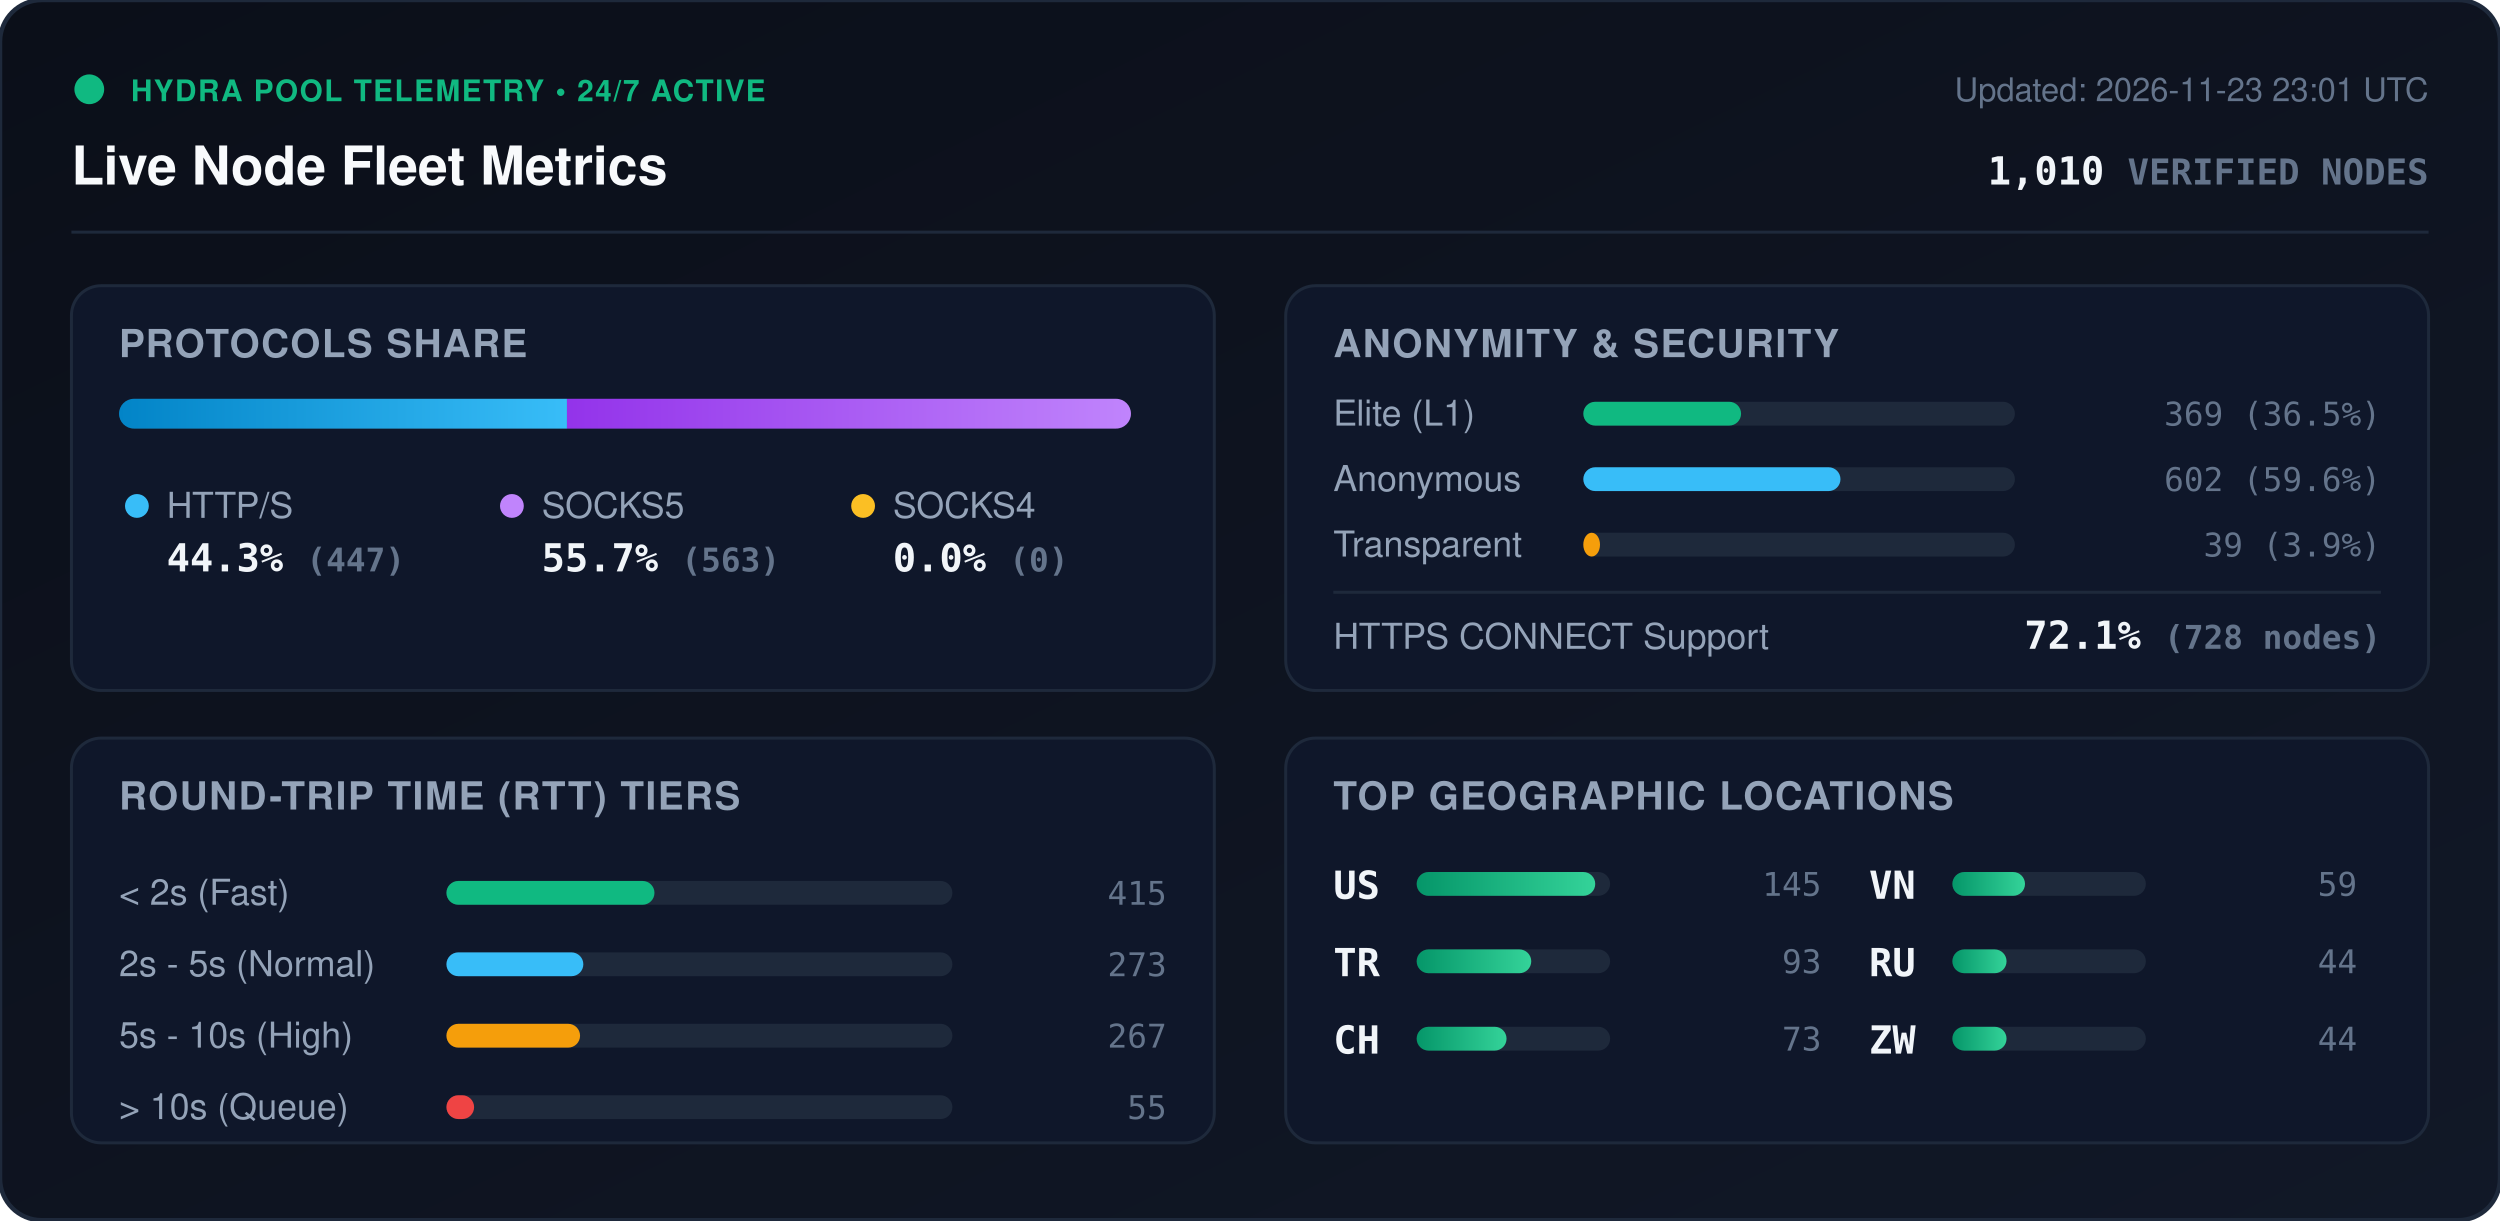
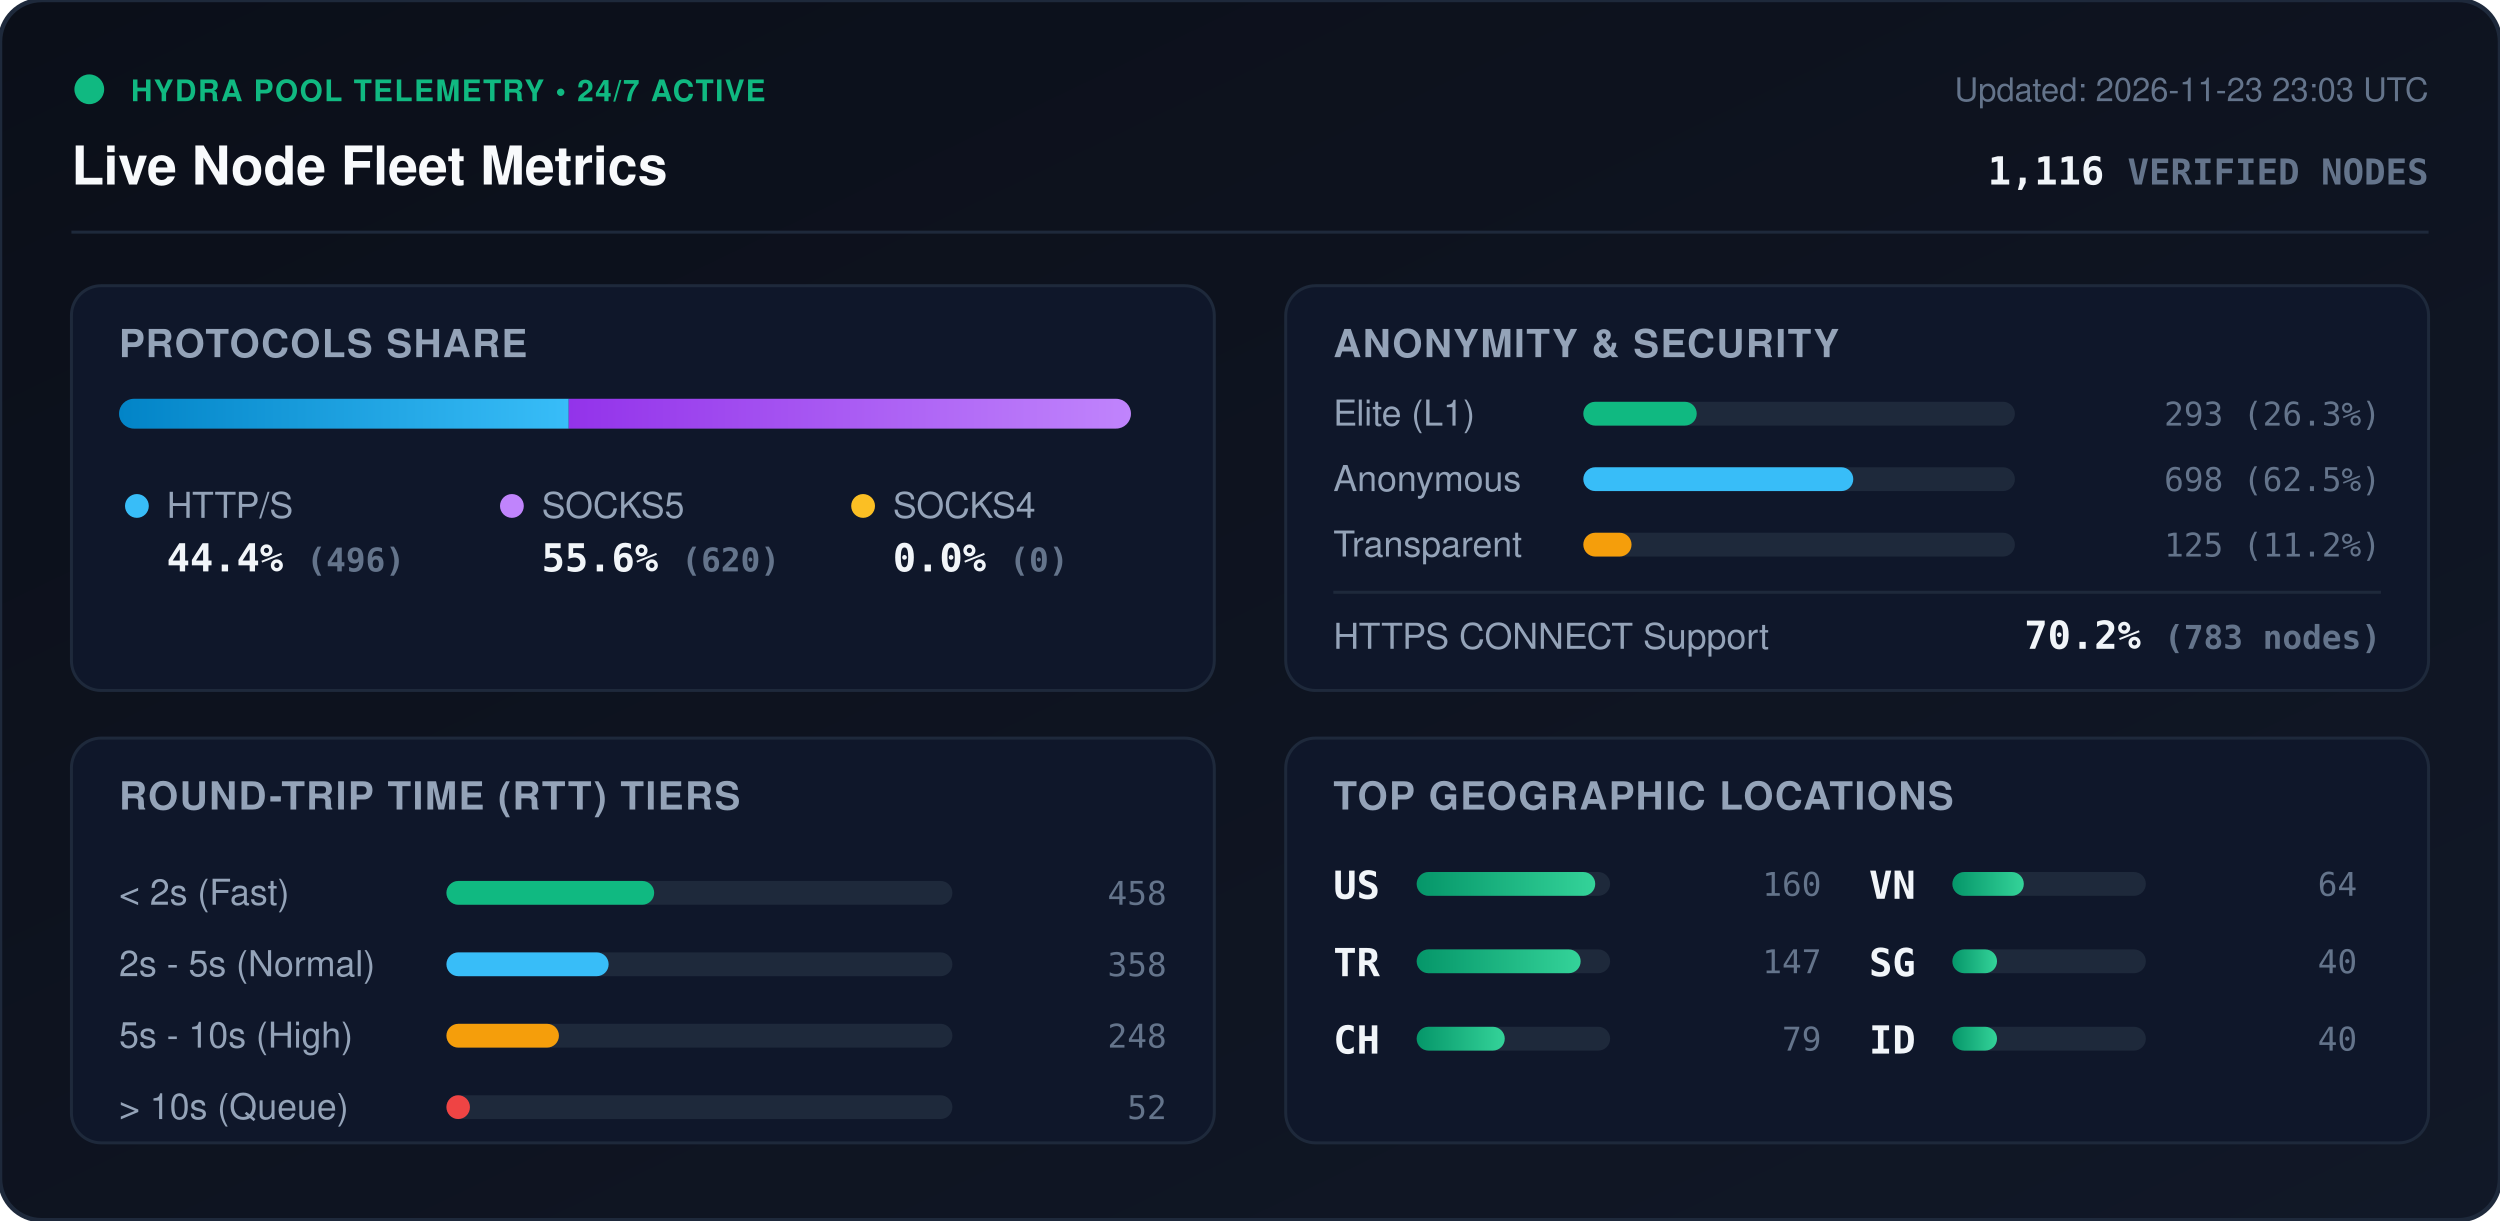
<svg xmlns="http://www.w3.org/2000/svg" viewBox="0 0 840 410" width="840" height="410" style="max-width: 100%; height: auto;">
  <defs>
    <linearGradient id="bg" x1="0%" y1="0%" x2="100%" y2="100%">
      <stop offset="0%" stop-color="#0b0f19" />
      <stop offset="100%" stop-color="#111827" />
    </linearGradient>
    <linearGradient id="bar-http" x1="0%" y1="0%" x2="100%" y2="0%">
      <stop offset="0%" stop-color="#0284c7" />
      <stop offset="100%" stop-color="#38bdf8" />
    </linearGradient>
    <linearGradient id="bar-socks5" x1="0%" y1="0%" x2="100%" y2="0%">
      <stop offset="0%" stop-color="#9333ea" />
      <stop offset="100%" stop-color="#c084fc" />
    </linearGradient>
    <linearGradient id="bar-socks4" x1="0%" y1="0%" x2="100%" y2="0%">
      <stop offset="0%" stop-color="#d97706" />
      <stop offset="100%" stop-color="#fbbf24" />
    </linearGradient>
    <linearGradient id="bar-green" x1="0%" y1="0%" x2="100%" y2="0%">
      <stop offset="0%" stop-color="#059669" />
      <stop offset="100%" stop-color="#34d399" />
    </linearGradient>
    <clipPath id="prog-track-clip">
      <rect width="340.0" height="10" rx="5" />
    </clipPath>
    <style>
      .title { font: 700 18px -apple-system, BlinkMacSystemFont, 'Segoe UI', Helvetica, Arial, sans-serif; fill: #f8fafc; }
      .sub { font: 500 11px -apple-system, BlinkMacSystemFont, 'Segoe UI', Helvetica, Arial, sans-serif; fill: #64748b; }
      .section-hdr { font: 600 13px -apple-system, BlinkMacSystemFont, 'Segoe UI', Helvetica, Arial, sans-serif; fill: #94a3b8; letter-spacing: 0.5px; }
      .metric-val { font: 700 13px -apple-system, BlinkMacSystemFont, 'Segoe UI', Helvetica, Arial, sans-serif; fill: #f1f5f9; }
      .metric-lbl { font: 500 12px -apple-system, BlinkMacSystemFont, 'Segoe UI', Helvetica, Arial, sans-serif; fill: #94a3b8; }
      .badge-txt { font: 700 10px -apple-system, BlinkMacSystemFont, 'Segoe UI', Helvetica, Arial, sans-serif; fill: #10b981; letter-spacing: 0.5px; }
      .mono { font-family: ui-monospace, SFMono-Regular, Menlo, Monaco, Consolas, monospace; }
      .pulse { animation: beacon 2s infinite ease-in-out; }
      @keyframes beacon { 0%, 100% { opacity: 1; } 50% { opacity: 0.35; } }
    </style>
  </defs>
  <rect width="840" height="410" rx="14" fill="url(#bg)" stroke="#1e293b" stroke-width="1.5" />
  <g transform="translate(24, 24)">
    <circle cx="6" cy="6" r="5" fill="#10b981" class="pulse" />
    <text x="20" y="10" class="badge-txt">HYDRA POOL TELEMETRY • 24/7 ACTIVE</text>
    <text x="0" y="38" class="title">Live Node Fleet Metrics</text>
-     <text x="792" y="10" text-anchor="end" class="sub">Updated: 2026-11-23 23:01 UTC</text>
-     <text x="792" y="38" text-anchor="end" class="metric-val mono" fill="#38bdf8">1,010 <tspan font-size="12" fill="#64748b">VERIFIED NODES</tspan>
+     <text x="792" y="10" text-anchor="end" class="sub">Updated: 2026-11-23 23:03 UTC</text>
+     <text x="792" y="38" text-anchor="end" class="metric-val mono" fill="#38bdf8">1,116 <tspan font-size="12" fill="#64748b">VERIFIED NODES</tspan>
    </text>
  </g>
  <line x1="24" y1="78" x2="816" y2="78" stroke="#1e293b" stroke-width="1" />
  <g transform="translate(24, 96)">
    <rect width="384" height="136" rx="10" fill="#0f172a" stroke="#1e293b" />
    <text x="16" y="24" class="section-hdr">PROTOCOLS SHARE</text>
    <g transform="translate(16, 38)">
      <rect width="340.0" height="10" rx="5" fill="#1e293b" />
      <g clip-path="url(#prog-track-clip)">
-         <rect x="0" width="150.5" height="10" fill="url(#bar-http)" />
-         <rect x="150.5" width="189.5" height="10" fill="url(#bar-socks5)" />
+         <rect x="0" width="151.1" height="10" fill="url(#bar-http)" />
+         <rect x="151.1" width="188.9" height="10" fill="url(#bar-socks5)" />
        <rect x="340.0" width="0.0" height="10" fill="url(#bar-socks4)" />
      </g>
    </g>
    <g transform="translate(16, 68)">
      <circle cx="6" cy="6" r="4" fill="#38bdf8" />
      <text x="16" y="10" class="metric-lbl">HTTP/S</text>
-       <text x="16" y="28" class="metric-val mono">44.3% <tspan font-size="11" fill="#64748b">(447)</tspan>
+       <text x="16" y="28" class="metric-val mono">44.4% <tspan font-size="11" fill="#64748b">(496)</tspan>
      </text>
      <circle cx="132" cy="6" r="4" fill="#c084fc" />
      <text x="142" y="10" class="metric-lbl">SOCKS5</text>
-       <text x="142" y="28" class="metric-val mono">55.7% <tspan font-size="11" fill="#64748b">(563)</tspan>
+       <text x="142" y="28" class="metric-val mono">55.6% <tspan font-size="11" fill="#64748b">(620)</tspan>
      </text>
      <circle cx="250" cy="6" r="4" fill="#fbbf24" />
      <text x="260" y="10" class="metric-lbl">SOCKS4</text>
      <text x="260" y="28" class="metric-val mono">0.0% <tspan font-size="11" fill="#64748b">(0)</tspan>
      </text>
    </g>
  </g>
  <g transform="translate(432, 96)">
    <rect width="384" height="136" rx="10" fill="#0f172a" stroke="#1e293b" />
    <text x="16" y="24" class="section-hdr">ANONYMITY &amp; SECURITY</text>
    <text x="16" y="47" class="metric-lbl">Elite (L1)</text>
    <rect x="100" y="39" width="145.0" height="8" rx="4" fill="#1e293b" />
-     <rect x="100" y="39" width="53.0" height="8" rx="4" fill="#10b981" />
-     <text x="368" y="47" text-anchor="end" class="mono sub" fill="#e2e8f0">369 (36.5%)</text>
+     <rect x="100" y="39" width="38.1" height="8" rx="4" fill="#10b981" />
+     <text x="368" y="47" text-anchor="end" class="mono sub" fill="#e2e8f0">293 (26.3%)</text>
    <text x="16" y="69" class="metric-lbl">Anonymous</text>
    <rect x="100" y="61" width="145.0" height="8" rx="4" fill="#1e293b" />
-     <rect x="100" y="61" width="86.4" height="8" rx="4" fill="#38bdf8" />
-     <text x="368" y="69" text-anchor="end" class="mono sub" fill="#e2e8f0">602 (59.6%)</text>
+     <rect x="100" y="61" width="90.7" height="8" rx="4" fill="#38bdf8" />
+     <text x="368" y="69" text-anchor="end" class="mono sub" fill="#e2e8f0">698 (62.5%)</text>
    <text x="16" y="91" class="metric-lbl">Transparent</text>
    <rect x="100" y="83" width="145.0" height="8" rx="4" fill="#1e293b" />
-     <rect x="100" y="83" width="5.6" height="8" rx="4" fill="#f59e0b" />
-     <text x="368" y="91" text-anchor="end" class="mono sub" fill="#e2e8f0">39 (3.9%)</text>
+     <rect x="100" y="83" width="16.2" height="8" rx="4" fill="#f59e0b" />
+     <text x="368" y="91" text-anchor="end" class="mono sub" fill="#e2e8f0">125 (11.2%)</text>
    <line x1="16" y1="103" x2="368" y2="103" stroke="#1e293b" stroke-width="1" />
    <text x="16" y="122" class="metric-lbl">HTTPS CONNECT Support</text>
-     <text x="368" y="122" text-anchor="end" class="metric-val mono" fill="#34d399">72.1% <tspan font-size="11" fill="#64748b">(728 nodes)</tspan>
+     <text x="368" y="122" text-anchor="end" class="metric-val mono" fill="#34d399">70.2% <tspan font-size="11" fill="#64748b">(783 nodes)</tspan>
    </text>
  </g>
  <g transform="translate(24, 248)">
    <rect width="384" height="136" rx="10" fill="#0f172a" stroke="#1e293b" />
    <text x="16" y="24" class="section-hdr">ROUND-TRIP TIME (RTT) TIERS</text>
    <g transform="translate(16, 42)">
      <text x="0" y="14" class="metric-lbl">&lt; 2s (Fast)</text>
      <rect x="110" y="6" width="170" height="8" rx="4" fill="#1e293b" />
-       <rect x="110" y="6" width="69.9" height="8" rx="4" fill="#10b981" />
-       <text x="352" y="14" text-anchor="end" class="mono sub">415</text>
+       <rect x="110" y="6" width="69.8" height="8" rx="4" fill="#10b981" />
+       <text x="352" y="14" text-anchor="end" class="mono sub">458</text>
      <text x="0" y="38" class="metric-lbl">2s - 5s (Normal)</text>
      <rect x="110" y="30" width="170" height="8" rx="4" fill="#1e293b" />
-       <rect x="110" y="30" width="46.0" height="8" rx="4" fill="#38bdf8" />
-       <text x="352" y="38" text-anchor="end" class="mono sub">273</text>
+       <rect x="110" y="30" width="54.5" height="8" rx="4" fill="#38bdf8" />
+       <text x="352" y="38" text-anchor="end" class="mono sub">358</text>
      <text x="0" y="62" class="metric-lbl">5s - 10s (High)</text>
      <rect x="110" y="54" width="170" height="8" rx="4" fill="#1e293b" />
-       <rect x="110" y="54" width="44.9" height="8" rx="4" fill="#f59e0b" />
-       <text x="352" y="62" text-anchor="end" class="mono sub">267</text>
+       <rect x="110" y="54" width="37.8" height="8" rx="4" fill="#f59e0b" />
+       <text x="352" y="62" text-anchor="end" class="mono sub">248</text>
      <text x="0" y="86" class="metric-lbl">&gt; 10s (Queue)</text>
      <rect x="110" y="78" width="170" height="8" rx="4" fill="#1e293b" />
-       <rect x="110" y="78" width="9.3" height="8" rx="4" fill="#ef4444" />
-       <text x="352" y="86" text-anchor="end" class="mono sub">55</text>
+       <rect x="110" y="78" width="7.9" height="8" rx="4" fill="#ef4444" />
+       <text x="352" y="86" text-anchor="end" class="mono sub">52</text>
    </g>
  </g>
  <g transform="translate(432, 248)">
    <rect width="384" height="136" rx="10" fill="#0f172a" stroke="#1e293b" />
    <text x="16" y="24" class="section-hdr">TOP GEOGRAPHIC LOCATIONS</text>
    <g transform="translate(16, 42)">
      <g transform="translate(0, 0)">
        <text x="0" y="12" class="mono metric-val" font-size="12">US</text>
        <rect x="28" y="3" width="65" height="8" rx="4" fill="#1e293b" />
        <rect x="28" y="3" width="60.0" height="8" rx="4" fill="url(#bar-green)" />
-         <text x="164" y="11" text-anchor="end" class="mono sub">145</text>
+         <text x="164" y="11" text-anchor="end" class="mono sub">160</text>
      </g>
      <g transform="translate(0, 26)">
        <text x="0" y="12" class="mono metric-val" font-size="12">TR</text>
        <rect x="28" y="3" width="65" height="8" rx="4" fill="#1e293b" />
-         <rect x="28" y="3" width="38.5" height="8" rx="4" fill="url(#bar-green)" />
-         <text x="164" y="11" text-anchor="end" class="mono sub">93</text>
+         <rect x="28" y="3" width="55.1" height="8" rx="4" fill="url(#bar-green)" />
+         <text x="164" y="11" text-anchor="end" class="mono sub">147</text>
      </g>
      <g transform="translate(0, 52)">
        <text x="0" y="12" class="mono metric-val" font-size="12">CH</text>
        <rect x="28" y="3" width="65" height="8" rx="4" fill="#1e293b" />
-         <rect x="28" y="3" width="30.2" height="8" rx="4" fill="url(#bar-green)" />
-         <text x="164" y="11" text-anchor="end" class="mono sub">73</text>
+         <rect x="28" y="3" width="29.6" height="8" rx="4" fill="url(#bar-green)" />
+         <text x="164" y="11" text-anchor="end" class="mono sub">79</text>
      </g>
      <g transform="translate(180, 0)">
        <text x="0" y="12" class="mono metric-val" font-size="12">VN</text>
        <rect x="28" y="3" width="65" height="8" rx="4" fill="#1e293b" />
-         <rect x="28" y="3" width="24.4" height="8" rx="4" fill="url(#bar-green)" />
-         <text x="164" y="11" text-anchor="end" class="mono sub">59</text>
+         <rect x="28" y="3" width="24.0" height="8" rx="4" fill="url(#bar-green)" />
+         <text x="164" y="11" text-anchor="end" class="mono sub">64</text>
      </g>
      <g transform="translate(180, 26)">
-         <text x="0" y="12" class="mono metric-val" font-size="12">RU</text>
+         <text x="0" y="12" class="mono metric-val" font-size="12">SG</text>
        <rect x="28" y="3" width="65" height="8" rx="4" fill="#1e293b" />
-         <rect x="28" y="3" width="18.2" height="8" rx="4" fill="url(#bar-green)" />
-         <text x="164" y="11" text-anchor="end" class="mono sub">44</text>
+         <rect x="28" y="3" width="15.0" height="8" rx="4" fill="url(#bar-green)" />
+         <text x="164" y="11" text-anchor="end" class="mono sub">40</text>
      </g>
      <g transform="translate(180, 52)">
-         <text x="0" y="12" class="mono metric-val" font-size="12">ZW</text>
+         <text x="0" y="12" class="mono metric-val" font-size="12">ID</text>
        <rect x="28" y="3" width="65" height="8" rx="4" fill="#1e293b" />
-         <rect x="28" y="3" width="18.2" height="8" rx="4" fill="url(#bar-green)" />
-         <text x="164" y="11" text-anchor="end" class="mono sub">44</text>
+         <rect x="28" y="3" width="15.0" height="8" rx="4" fill="url(#bar-green)" />
+         <text x="164" y="11" text-anchor="end" class="mono sub">40</text>
      </g>
    </g>
  </g>
</svg>
